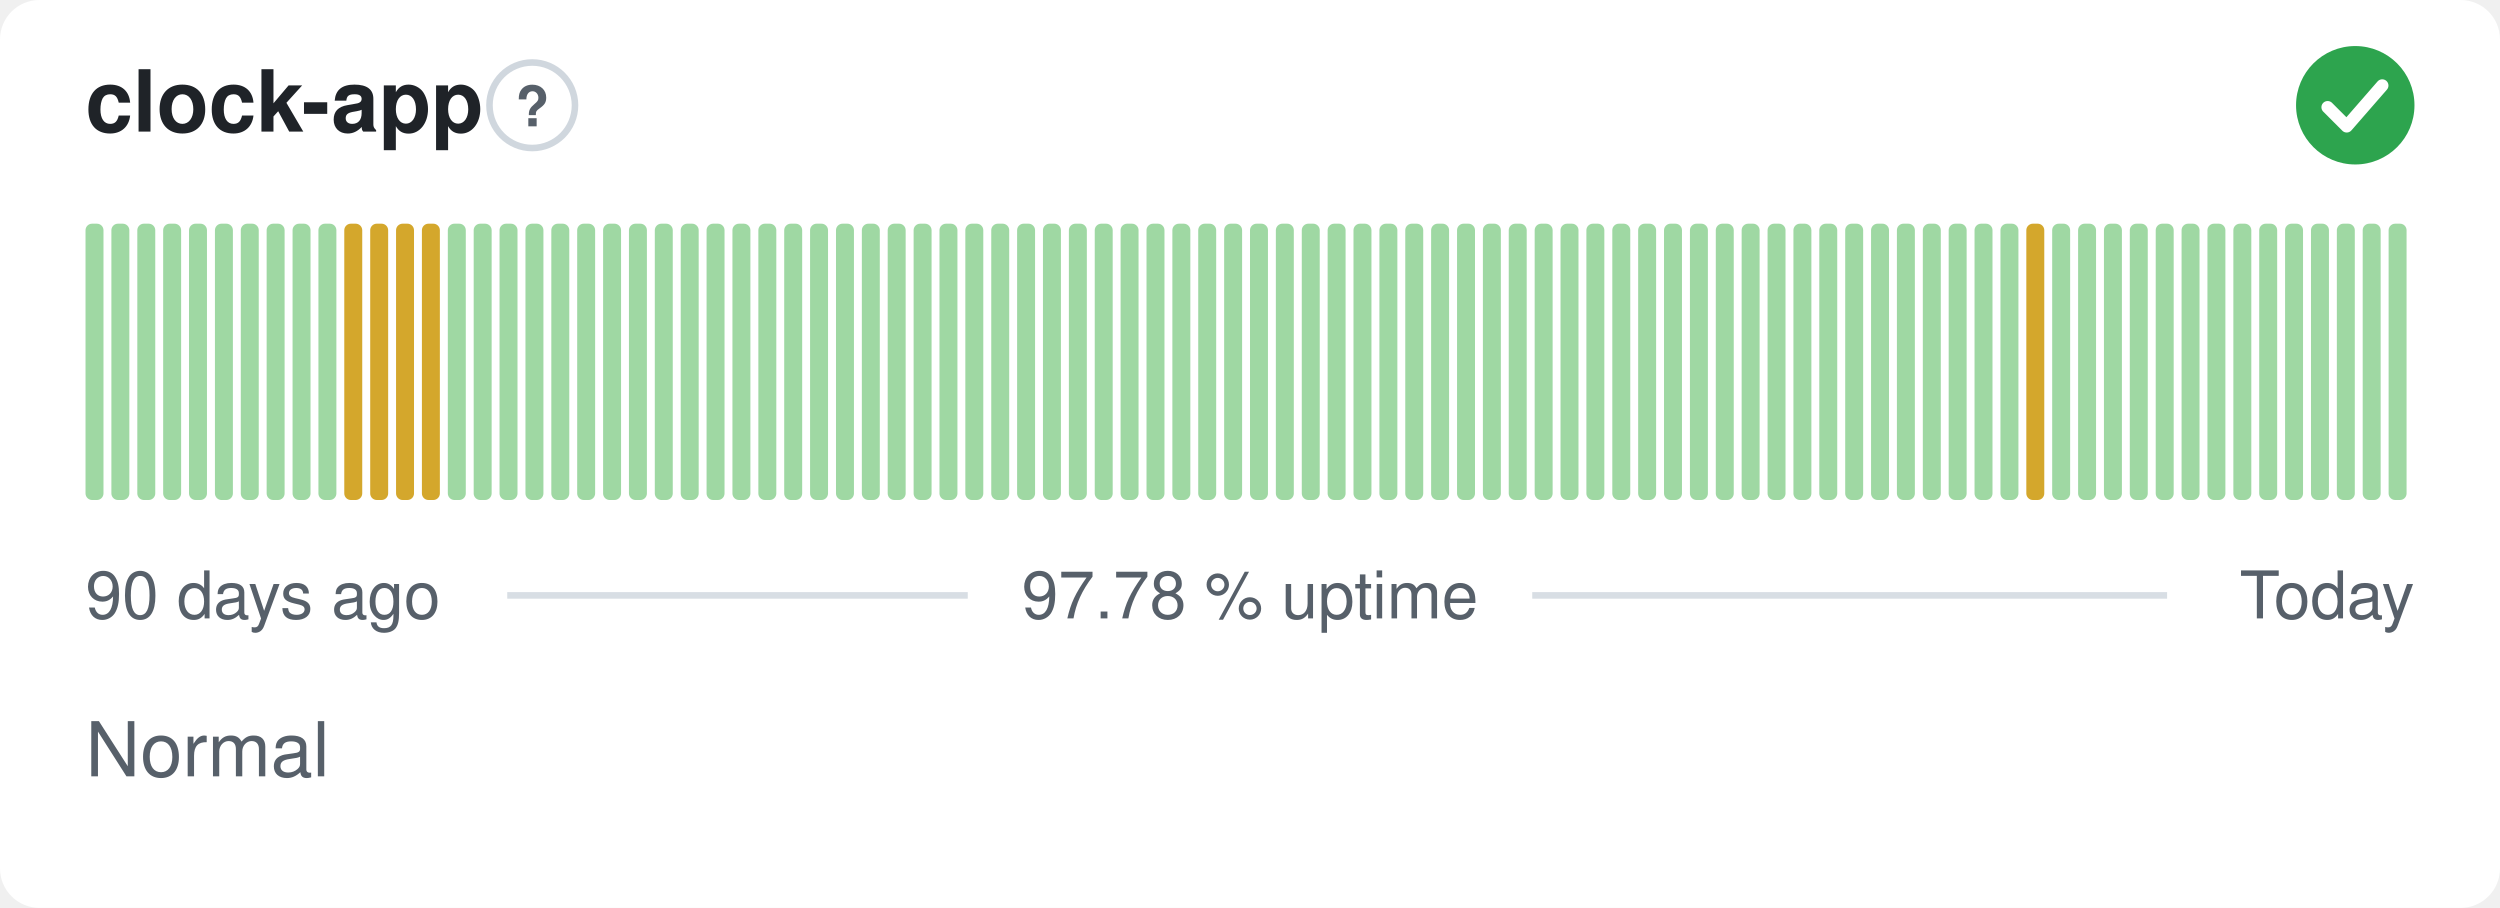
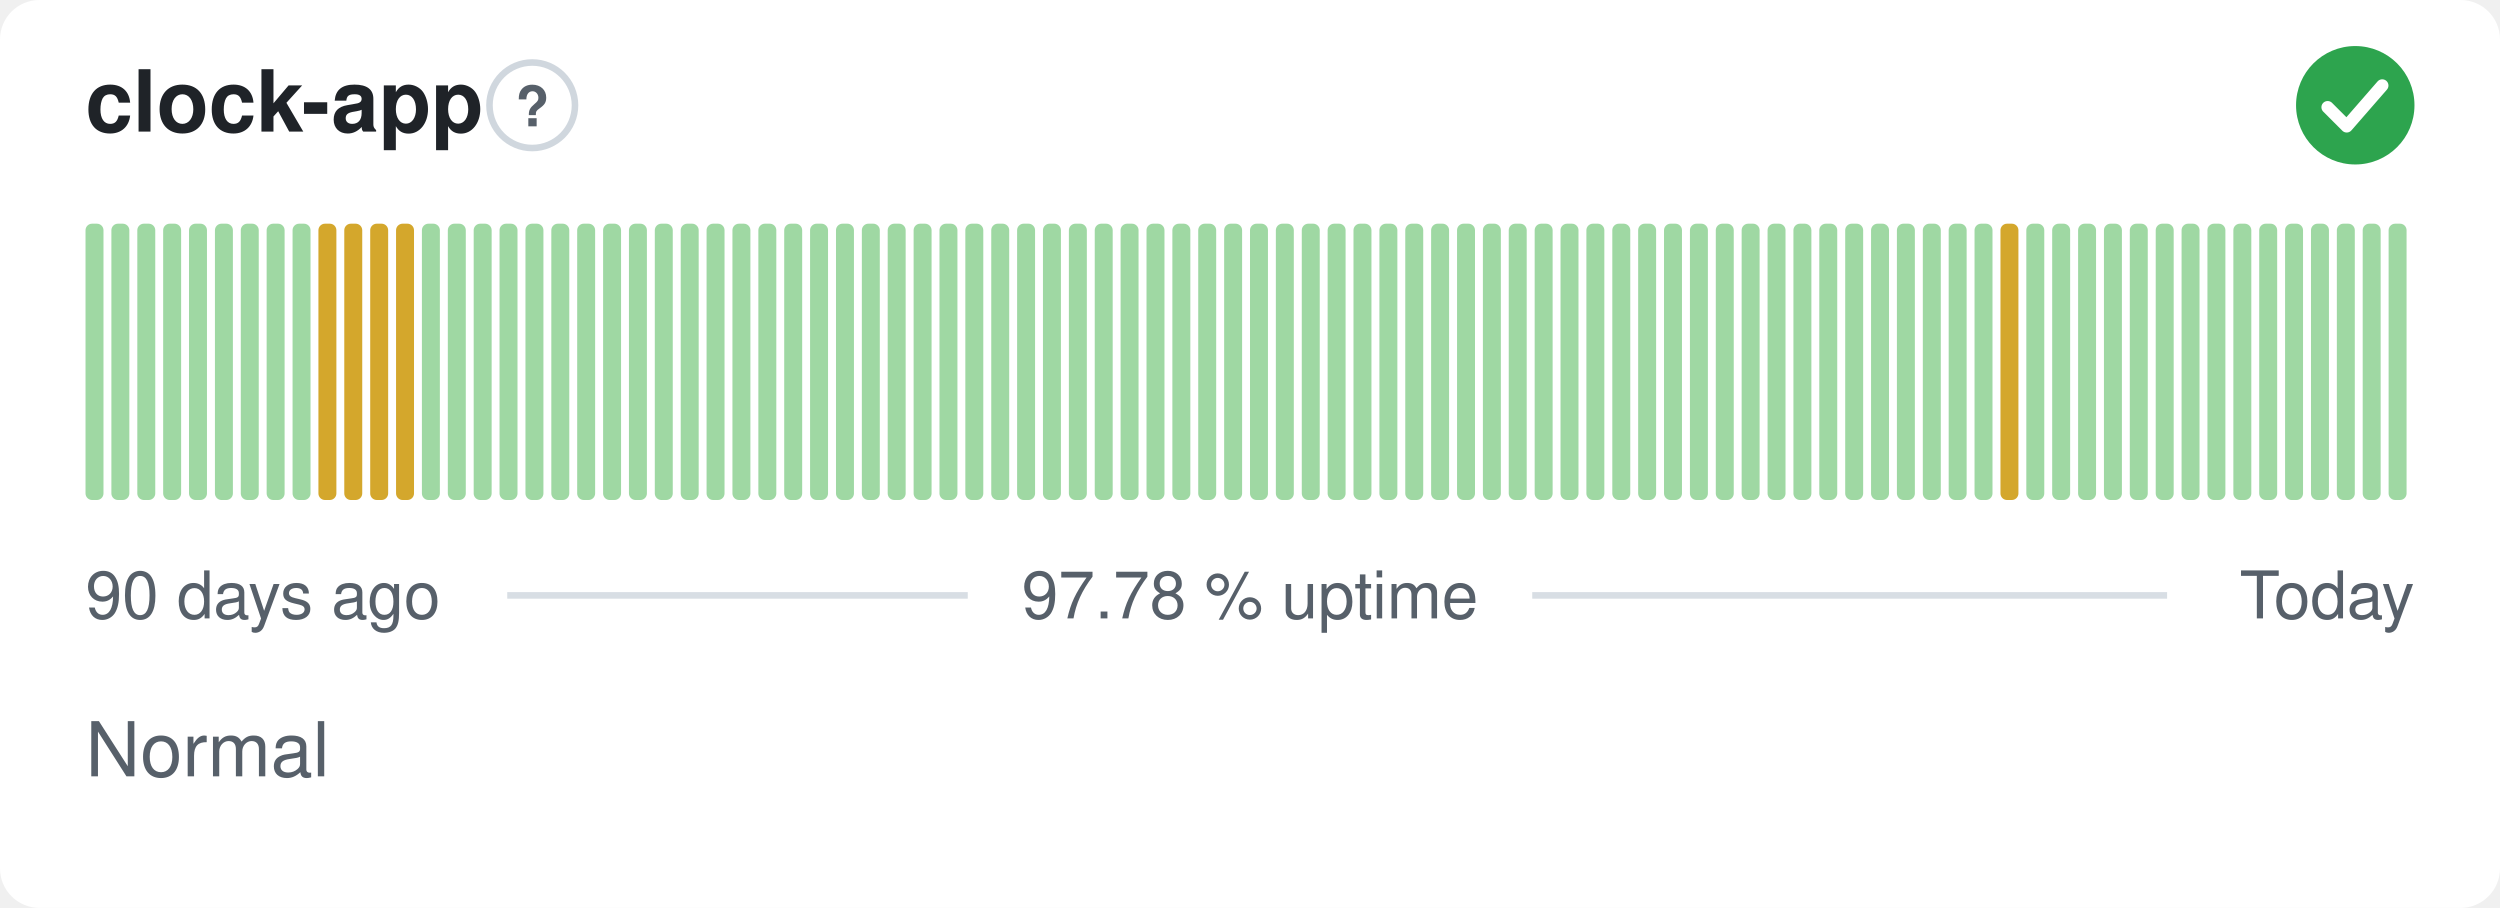
<svg xmlns="http://www.w3.org/2000/svg" width="380" height="138" viewBox="0 0 380 138" role="img" aria-label="clock-app: Normal, 97.78 % uptime over the last 90 days" font-family="-apple-system,BlinkMacSystemFont,'Segoe UI',Helvetica,Arial,sans-serif">
  <style>
    @media (prefers-color-scheme: dark) {
      .bg { fill: #0d1117 }
      .title { fill: #e6edf3 }
      .muted { fill: #8b949e }
      .hint { stroke: #30363d }
      .rule { stroke: #30363d }
      .nodata { fill: #21262d }
    }
  </style>
  <rect class="bg" width="380" height="138" rx="6" fill="#ffffff" />
  <text class="title" x="13" y="20" font-size="13" font-weight="600" fill="#1f2328">clock-app</text>
  <circle class="hint" cx="80.9" cy="16" r="6.5" fill="none" stroke="#d0d7de" stroke-width="1" />
  <text class="muted" x="80.9" y="19.2" text-anchor="middle" font-size="8.5" font-weight="700" fill="#57606a">?</text>
  <circle cx="358" cy="16" r="9" fill="#2da44e" />
  <path d="M353.80 16.30l2.90 2.90 5.40 -6.20" fill="none" stroke="#fff" stroke-width="1.89" stroke-linecap="round" stroke-linejoin="round" />
  <rect x="13.00" y="34.00" width="2.73" height="42.00" rx="1" fill="#9fd8a3" />
  <rect x="16.93" y="34.00" width="2.73" height="42.00" rx="1" fill="#9fd8a3" />
  <rect x="20.87" y="34.00" width="2.73" height="42.00" rx="1" fill="#9fd8a3" />
  <rect x="24.80" y="34.00" width="2.73" height="42.00" rx="1" fill="#9fd8a3" />
  <rect x="28.73" y="34.00" width="2.73" height="42.00" rx="1" fill="#9fd8a3" />
  <rect x="32.67" y="34.00" width="2.73" height="42.00" rx="1" fill="#9fd8a3" />
  <rect x="36.60" y="34.00" width="2.73" height="42.00" rx="1" fill="#9fd8a3" />
  <rect x="40.53" y="34.00" width="2.73" height="42.00" rx="1" fill="#9fd8a3" />
  <rect x="44.47" y="34.00" width="2.73" height="42.00" rx="1" fill="#9fd8a3" />
-   <rect x="48.40" y="34.00" width="2.73" height="42.00" rx="1" fill="#9fd8a3" />
+   <rect x="48.40" y="34.00" width="2.73" height="42.00" rx="1" fill="#d4a72c" />
  <rect x="52.33" y="34.00" width="2.73" height="42.00" rx="1" fill="#d4a72c" />
  <rect x="56.27" y="34.00" width="2.73" height="42.00" rx="1" fill="#d4a72c" />
  <rect x="60.20" y="34.00" width="2.73" height="42.00" rx="1" fill="#d4a72c" />
-   <rect x="64.13" y="34.00" width="2.73" height="42.00" rx="1" fill="#d4a72c" />
+   <rect x="64.13" y="34.00" width="2.73" height="42.00" rx="1" fill="#9fd8a3" />
  <rect x="68.07" y="34.00" width="2.73" height="42.00" rx="1" fill="#9fd8a3" />
  <rect x="72.00" y="34.00" width="2.73" height="42.00" rx="1" fill="#9fd8a3" />
  <rect x="75.93" y="34.00" width="2.73" height="42.00" rx="1" fill="#9fd8a3" />
  <rect x="79.87" y="34.00" width="2.73" height="42.00" rx="1" fill="#9fd8a3" />
  <rect x="83.80" y="34.00" width="2.73" height="42.00" rx="1" fill="#9fd8a3" />
  <rect x="87.73" y="34.00" width="2.73" height="42.00" rx="1" fill="#9fd8a3" />
  <rect x="91.67" y="34.00" width="2.73" height="42.00" rx="1" fill="#9fd8a3" />
  <rect x="95.60" y="34.00" width="2.73" height="42.00" rx="1" fill="#9fd8a3" />
  <rect x="99.53" y="34.00" width="2.73" height="42.00" rx="1" fill="#9fd8a3" />
  <rect x="103.47" y="34.00" width="2.73" height="42.00" rx="1" fill="#9fd8a3" />
  <rect x="107.40" y="34.00" width="2.73" height="42.00" rx="1" fill="#9fd8a3" />
  <rect x="111.33" y="34.00" width="2.73" height="42.00" rx="1" fill="#9fd8a3" />
  <rect x="115.27" y="34.00" width="2.73" height="42.00" rx="1" fill="#9fd8a3" />
  <rect x="119.20" y="34.00" width="2.73" height="42.00" rx="1" fill="#9fd8a3" />
  <rect x="123.13" y="34.00" width="2.73" height="42.00" rx="1" fill="#9fd8a3" />
  <rect x="127.07" y="34.00" width="2.73" height="42.00" rx="1" fill="#9fd8a3" />
  <rect x="131.00" y="34.00" width="2.73" height="42.00" rx="1" fill="#9fd8a3" />
  <rect x="134.93" y="34.00" width="2.73" height="42.00" rx="1" fill="#9fd8a3" />
  <rect x="138.87" y="34.00" width="2.73" height="42.00" rx="1" fill="#9fd8a3" />
  <rect x="142.80" y="34.00" width="2.73" height="42.00" rx="1" fill="#9fd8a3" />
  <rect x="146.73" y="34.00" width="2.73" height="42.00" rx="1" fill="#9fd8a3" />
  <rect x="150.67" y="34.00" width="2.73" height="42.00" rx="1" fill="#9fd8a3" />
  <rect x="154.60" y="34.00" width="2.73" height="42.00" rx="1" fill="#9fd8a3" />
  <rect x="158.53" y="34.00" width="2.73" height="42.00" rx="1" fill="#9fd8a3" />
  <rect x="162.47" y="34.00" width="2.73" height="42.00" rx="1" fill="#9fd8a3" />
  <rect x="166.40" y="34.00" width="2.73" height="42.00" rx="1" fill="#9fd8a3" />
  <rect x="170.33" y="34.00" width="2.73" height="42.00" rx="1" fill="#9fd8a3" />
  <rect x="174.27" y="34.00" width="2.73" height="42.00" rx="1" fill="#9fd8a3" />
  <rect x="178.20" y="34.00" width="2.73" height="42.00" rx="1" fill="#9fd8a3" />
  <rect x="182.13" y="34.00" width="2.73" height="42.00" rx="1" fill="#9fd8a3" />
  <rect x="186.07" y="34.00" width="2.73" height="42.00" rx="1" fill="#9fd8a3" />
  <rect x="190.00" y="34.00" width="2.73" height="42.00" rx="1" fill="#9fd8a3" />
  <rect x="193.93" y="34.00" width="2.73" height="42.00" rx="1" fill="#9fd8a3" />
  <rect x="197.87" y="34.00" width="2.73" height="42.00" rx="1" fill="#9fd8a3" />
  <rect x="201.80" y="34.00" width="2.73" height="42.00" rx="1" fill="#9fd8a3" />
  <rect x="205.73" y="34.00" width="2.73" height="42.00" rx="1" fill="#9fd8a3" />
  <rect x="209.67" y="34.00" width="2.73" height="42.00" rx="1" fill="#9fd8a3" />
  <rect x="213.60" y="34.00" width="2.73" height="42.00" rx="1" fill="#9fd8a3" />
  <rect x="217.53" y="34.00" width="2.73" height="42.00" rx="1" fill="#9fd8a3" />
  <rect x="221.47" y="34.00" width="2.73" height="42.00" rx="1" fill="#9fd8a3" />
  <rect x="225.40" y="34.00" width="2.73" height="42.00" rx="1" fill="#9fd8a3" />
  <rect x="229.33" y="34.00" width="2.73" height="42.00" rx="1" fill="#9fd8a3" />
  <rect x="233.27" y="34.00" width="2.73" height="42.00" rx="1" fill="#9fd8a3" />
  <rect x="237.20" y="34.00" width="2.73" height="42.00" rx="1" fill="#9fd8a3" />
  <rect x="241.13" y="34.00" width="2.73" height="42.00" rx="1" fill="#9fd8a3" />
  <rect x="245.07" y="34.00" width="2.73" height="42.00" rx="1" fill="#9fd8a3" />
  <rect x="249.00" y="34.00" width="2.73" height="42.00" rx="1" fill="#9fd8a3" />
  <rect x="252.93" y="34.00" width="2.73" height="42.00" rx="1" fill="#9fd8a3" />
  <rect x="256.87" y="34.00" width="2.73" height="42.00" rx="1" fill="#9fd8a3" />
  <rect x="260.80" y="34.00" width="2.73" height="42.00" rx="1" fill="#9fd8a3" />
  <rect x="264.73" y="34.00" width="2.73" height="42.00" rx="1" fill="#9fd8a3" />
  <rect x="268.67" y="34.00" width="2.73" height="42.00" rx="1" fill="#9fd8a3" />
  <rect x="272.60" y="34.00" width="2.73" height="42.00" rx="1" fill="#9fd8a3" />
  <rect x="276.53" y="34.00" width="2.73" height="42.00" rx="1" fill="#9fd8a3" />
  <rect x="280.47" y="34.00" width="2.73" height="42.00" rx="1" fill="#9fd8a3" />
  <rect x="284.40" y="34.00" width="2.73" height="42.00" rx="1" fill="#9fd8a3" />
  <rect x="288.33" y="34.00" width="2.73" height="42.00" rx="1" fill="#9fd8a3" />
  <rect x="292.27" y="34.00" width="2.73" height="42.00" rx="1" fill="#9fd8a3" />
  <rect x="296.20" y="34.00" width="2.73" height="42.00" rx="1" fill="#9fd8a3" />
  <rect x="300.13" y="34.00" width="2.73" height="42.00" rx="1" fill="#9fd8a3" />
-   <rect x="304.07" y="34.00" width="2.73" height="42.00" rx="1" fill="#9fd8a3" />
-   <rect x="308.00" y="34.00" width="2.73" height="42.00" rx="1" fill="#d4a72c" />
+   <rect x="304.07" y="34.00" width="2.73" height="42.00" rx="1" fill="#d4a72c" />
+   <rect x="308.00" y="34.00" width="2.73" height="42.00" rx="1" fill="#9fd8a3" />
  <rect x="311.93" y="34.00" width="2.73" height="42.00" rx="1" fill="#9fd8a3" />
  <rect x="315.87" y="34.00" width="2.73" height="42.00" rx="1" fill="#9fd8a3" />
  <rect x="319.80" y="34.00" width="2.73" height="42.00" rx="1" fill="#9fd8a3" />
  <rect x="323.73" y="34.00" width="2.73" height="42.00" rx="1" fill="#9fd8a3" />
  <rect x="327.67" y="34.00" width="2.73" height="42.00" rx="1" fill="#9fd8a3" />
  <rect x="331.60" y="34.00" width="2.73" height="42.00" rx="1" fill="#9fd8a3" />
  <rect x="335.53" y="34.00" width="2.73" height="42.00" rx="1" fill="#9fd8a3" />
  <rect x="339.47" y="34.00" width="2.73" height="42.00" rx="1" fill="#9fd8a3" />
  <rect x="343.40" y="34.00" width="2.73" height="42.00" rx="1" fill="#9fd8a3" />
  <rect x="347.33" y="34.00" width="2.73" height="42.00" rx="1" fill="#9fd8a3" />
  <rect x="351.27" y="34.00" width="2.73" height="42.00" rx="1" fill="#9fd8a3" />
  <rect x="355.20" y="34.00" width="2.73" height="42.00" rx="1" fill="#9fd8a3" />
  <rect x="359.13" y="34.00" width="2.73" height="42.00" rx="1" fill="#9fd8a3" />
  <rect x="363.07" y="34.00" width="2.73" height="42.00" rx="1" fill="#9fd8a3" />
  <text class="muted" x="13" y="94" font-size="10" fill="#57606a">90 days ago</text>
  <text class="muted" x="190" y="94" text-anchor="middle" font-size="10" fill="#57606a">97.78 % uptime</text>
  <text class="muted" x="367" y="94" text-anchor="end" font-size="10" fill="#57606a">Today</text>
  <line class="rule" x1="77.1" y1="90.5" x2="147.1" y2="90.5" stroke="#d8dee4" stroke-width="1" />
  <line class="rule" x1="232.9" y1="90.5" x2="329.4" y2="90.5" stroke="#d8dee4" stroke-width="1" />
  <text class="muted" x="13" y="118" font-size="11.5" fill="#57606a">Normal</text>
</svg>
